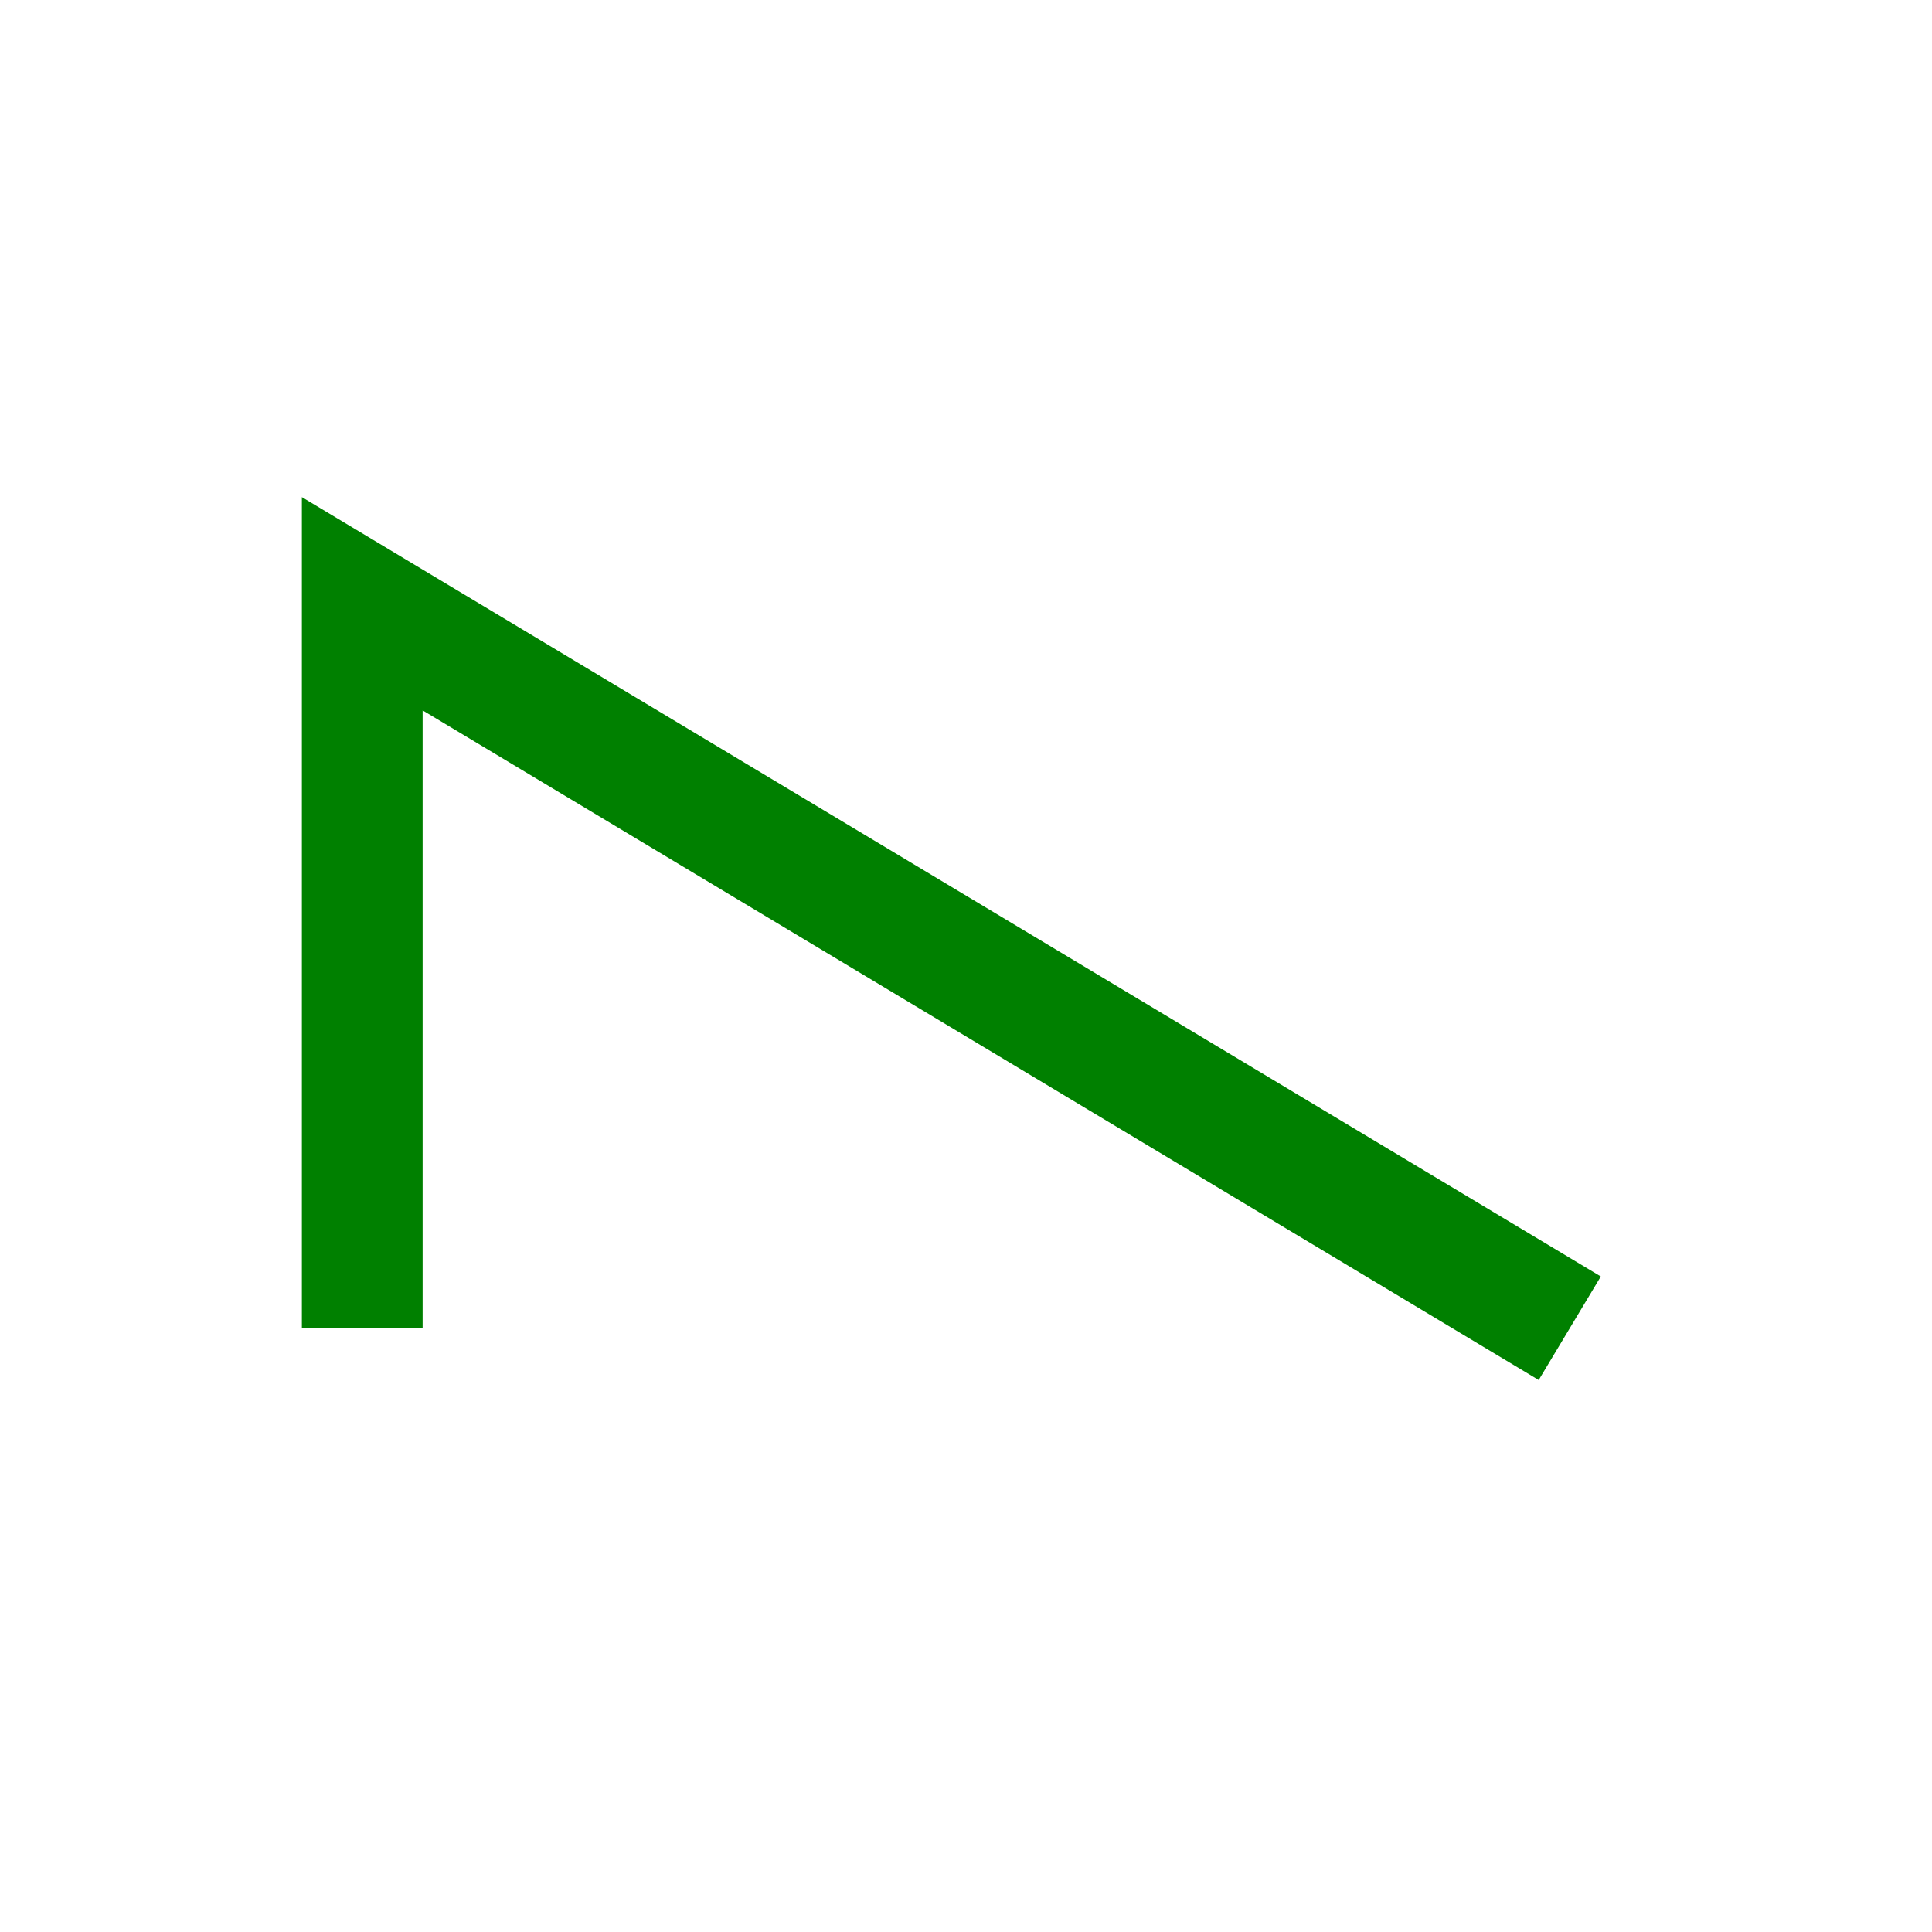
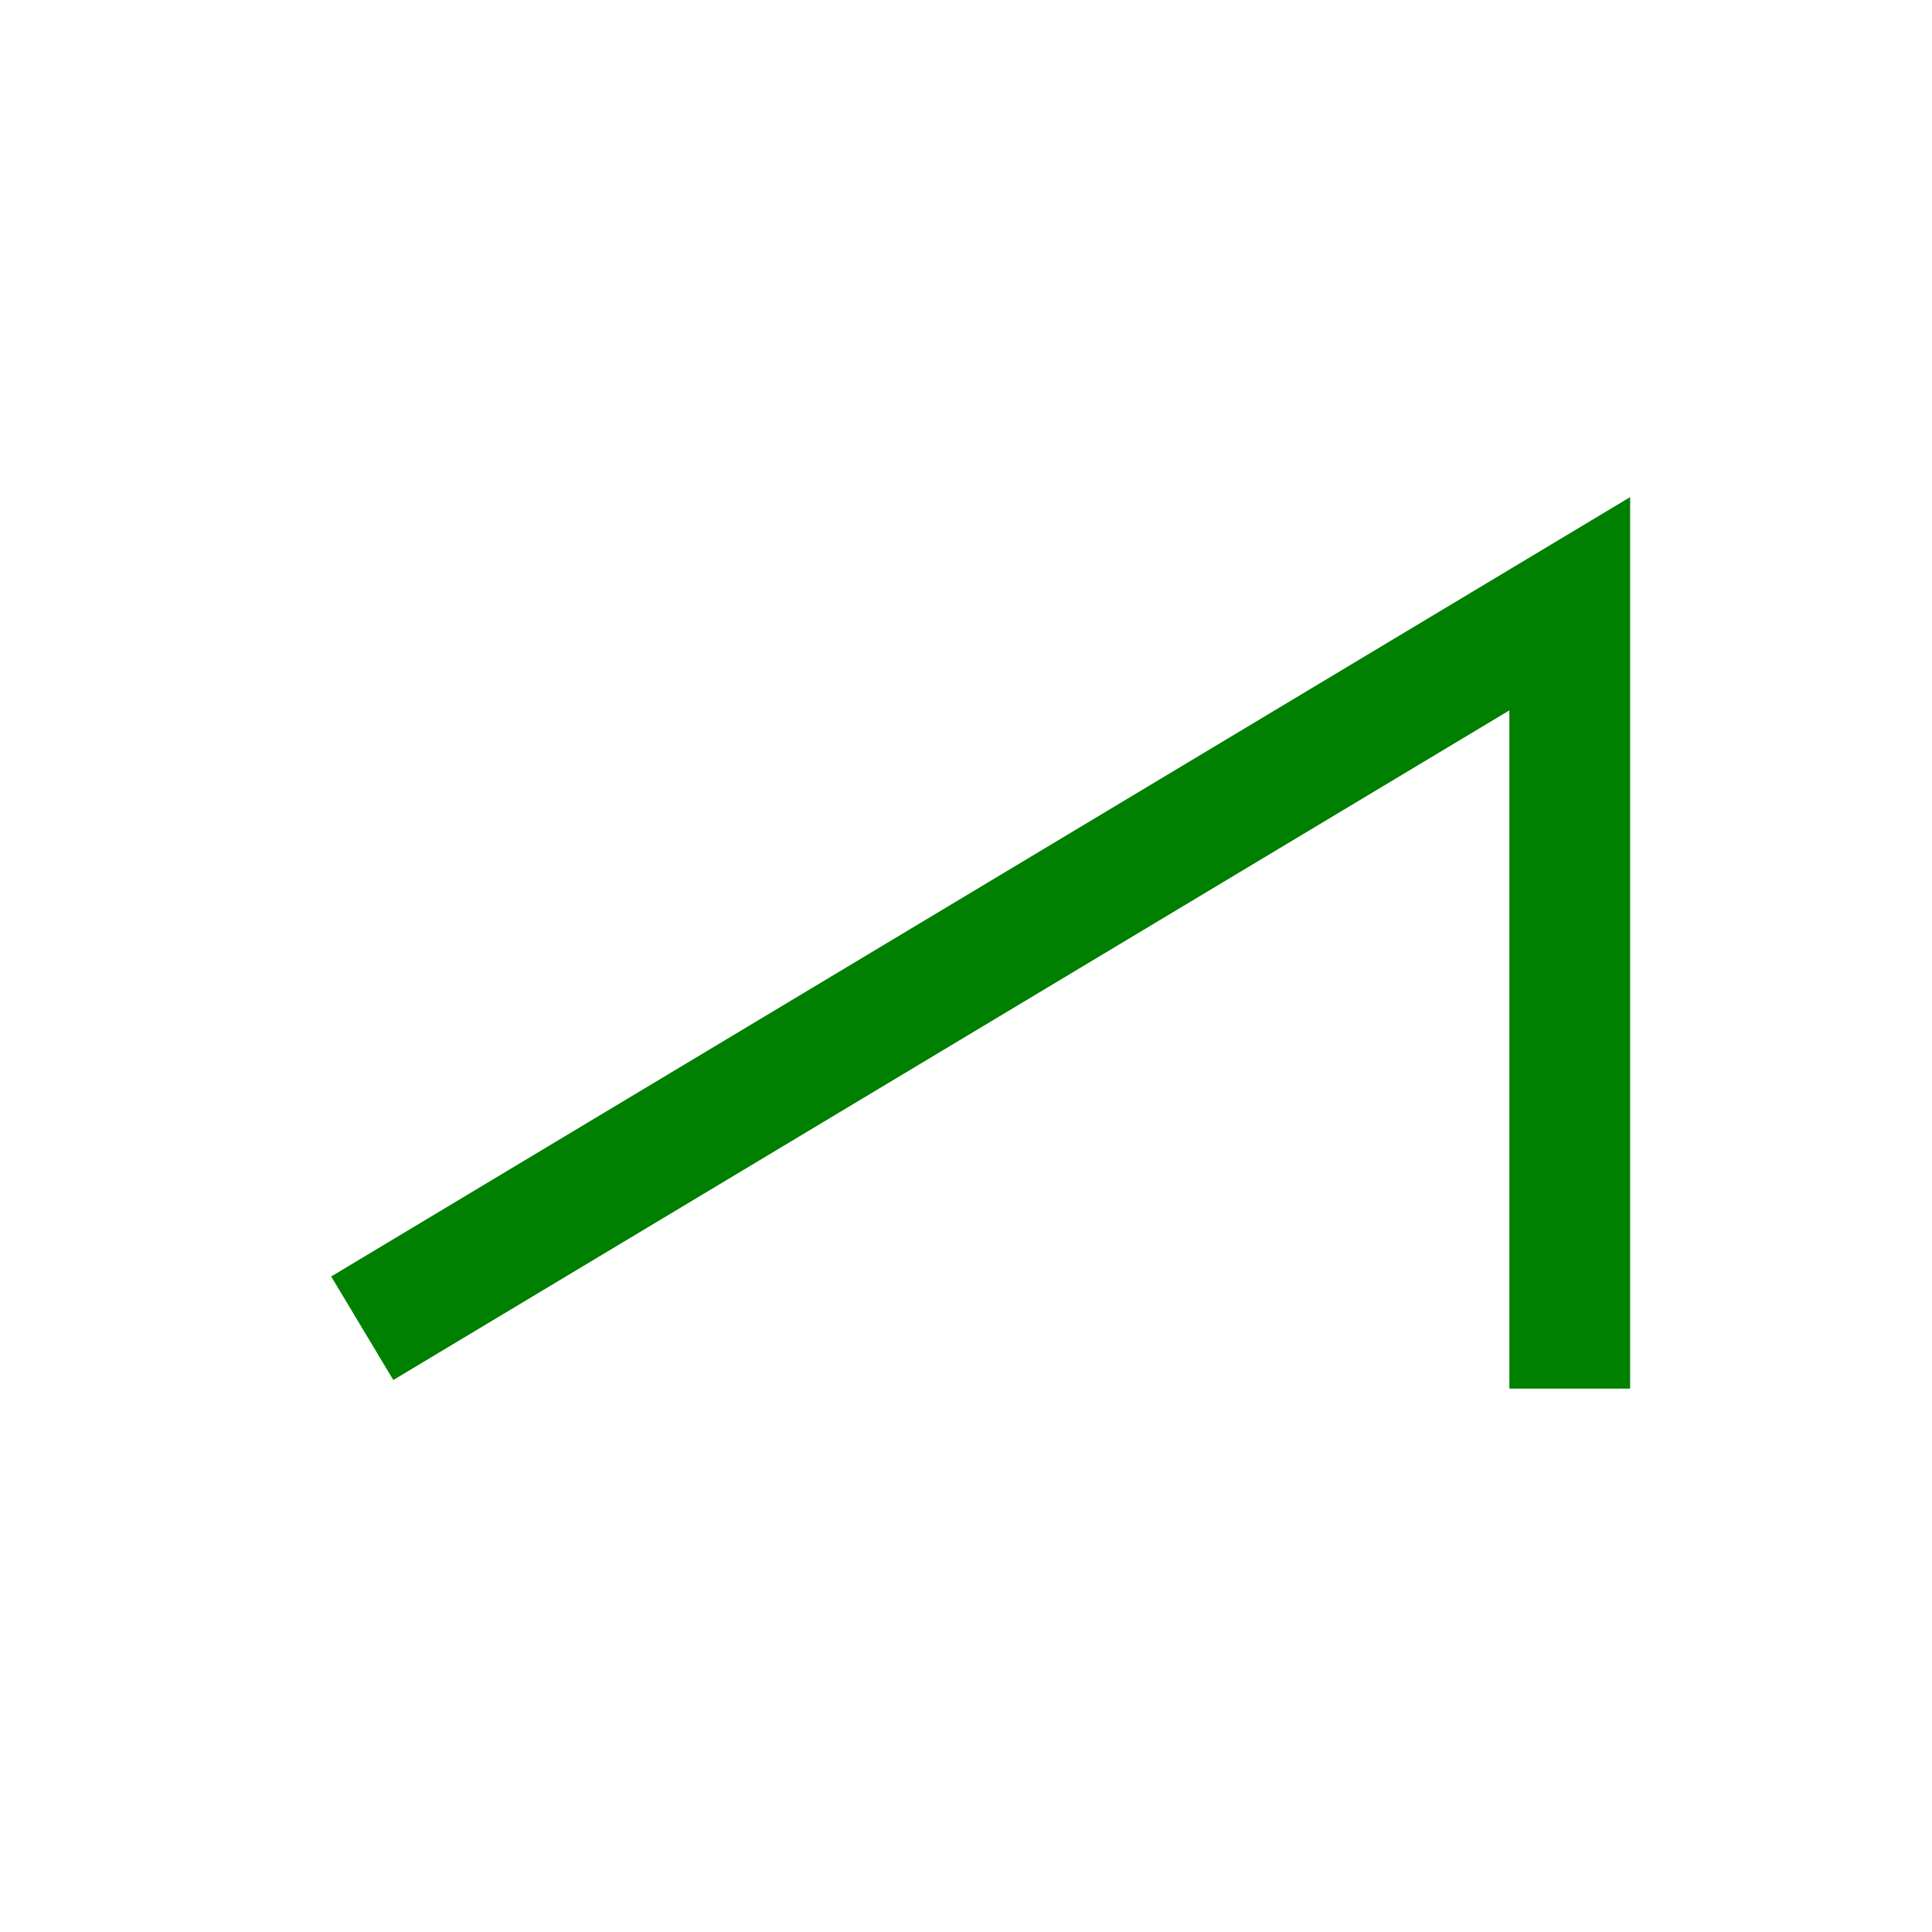
<svg xmlns="http://www.w3.org/2000/svg" width="32" height="32">
-   <polyline style="fill:none;stroke:#008000;stroke-width:2" points="6,22 6,10 26,22" />
+   <polyline style="fill:none;stroke:#008000;stroke-width:2" points="6,22 26,10 26,23" />
</svg>
